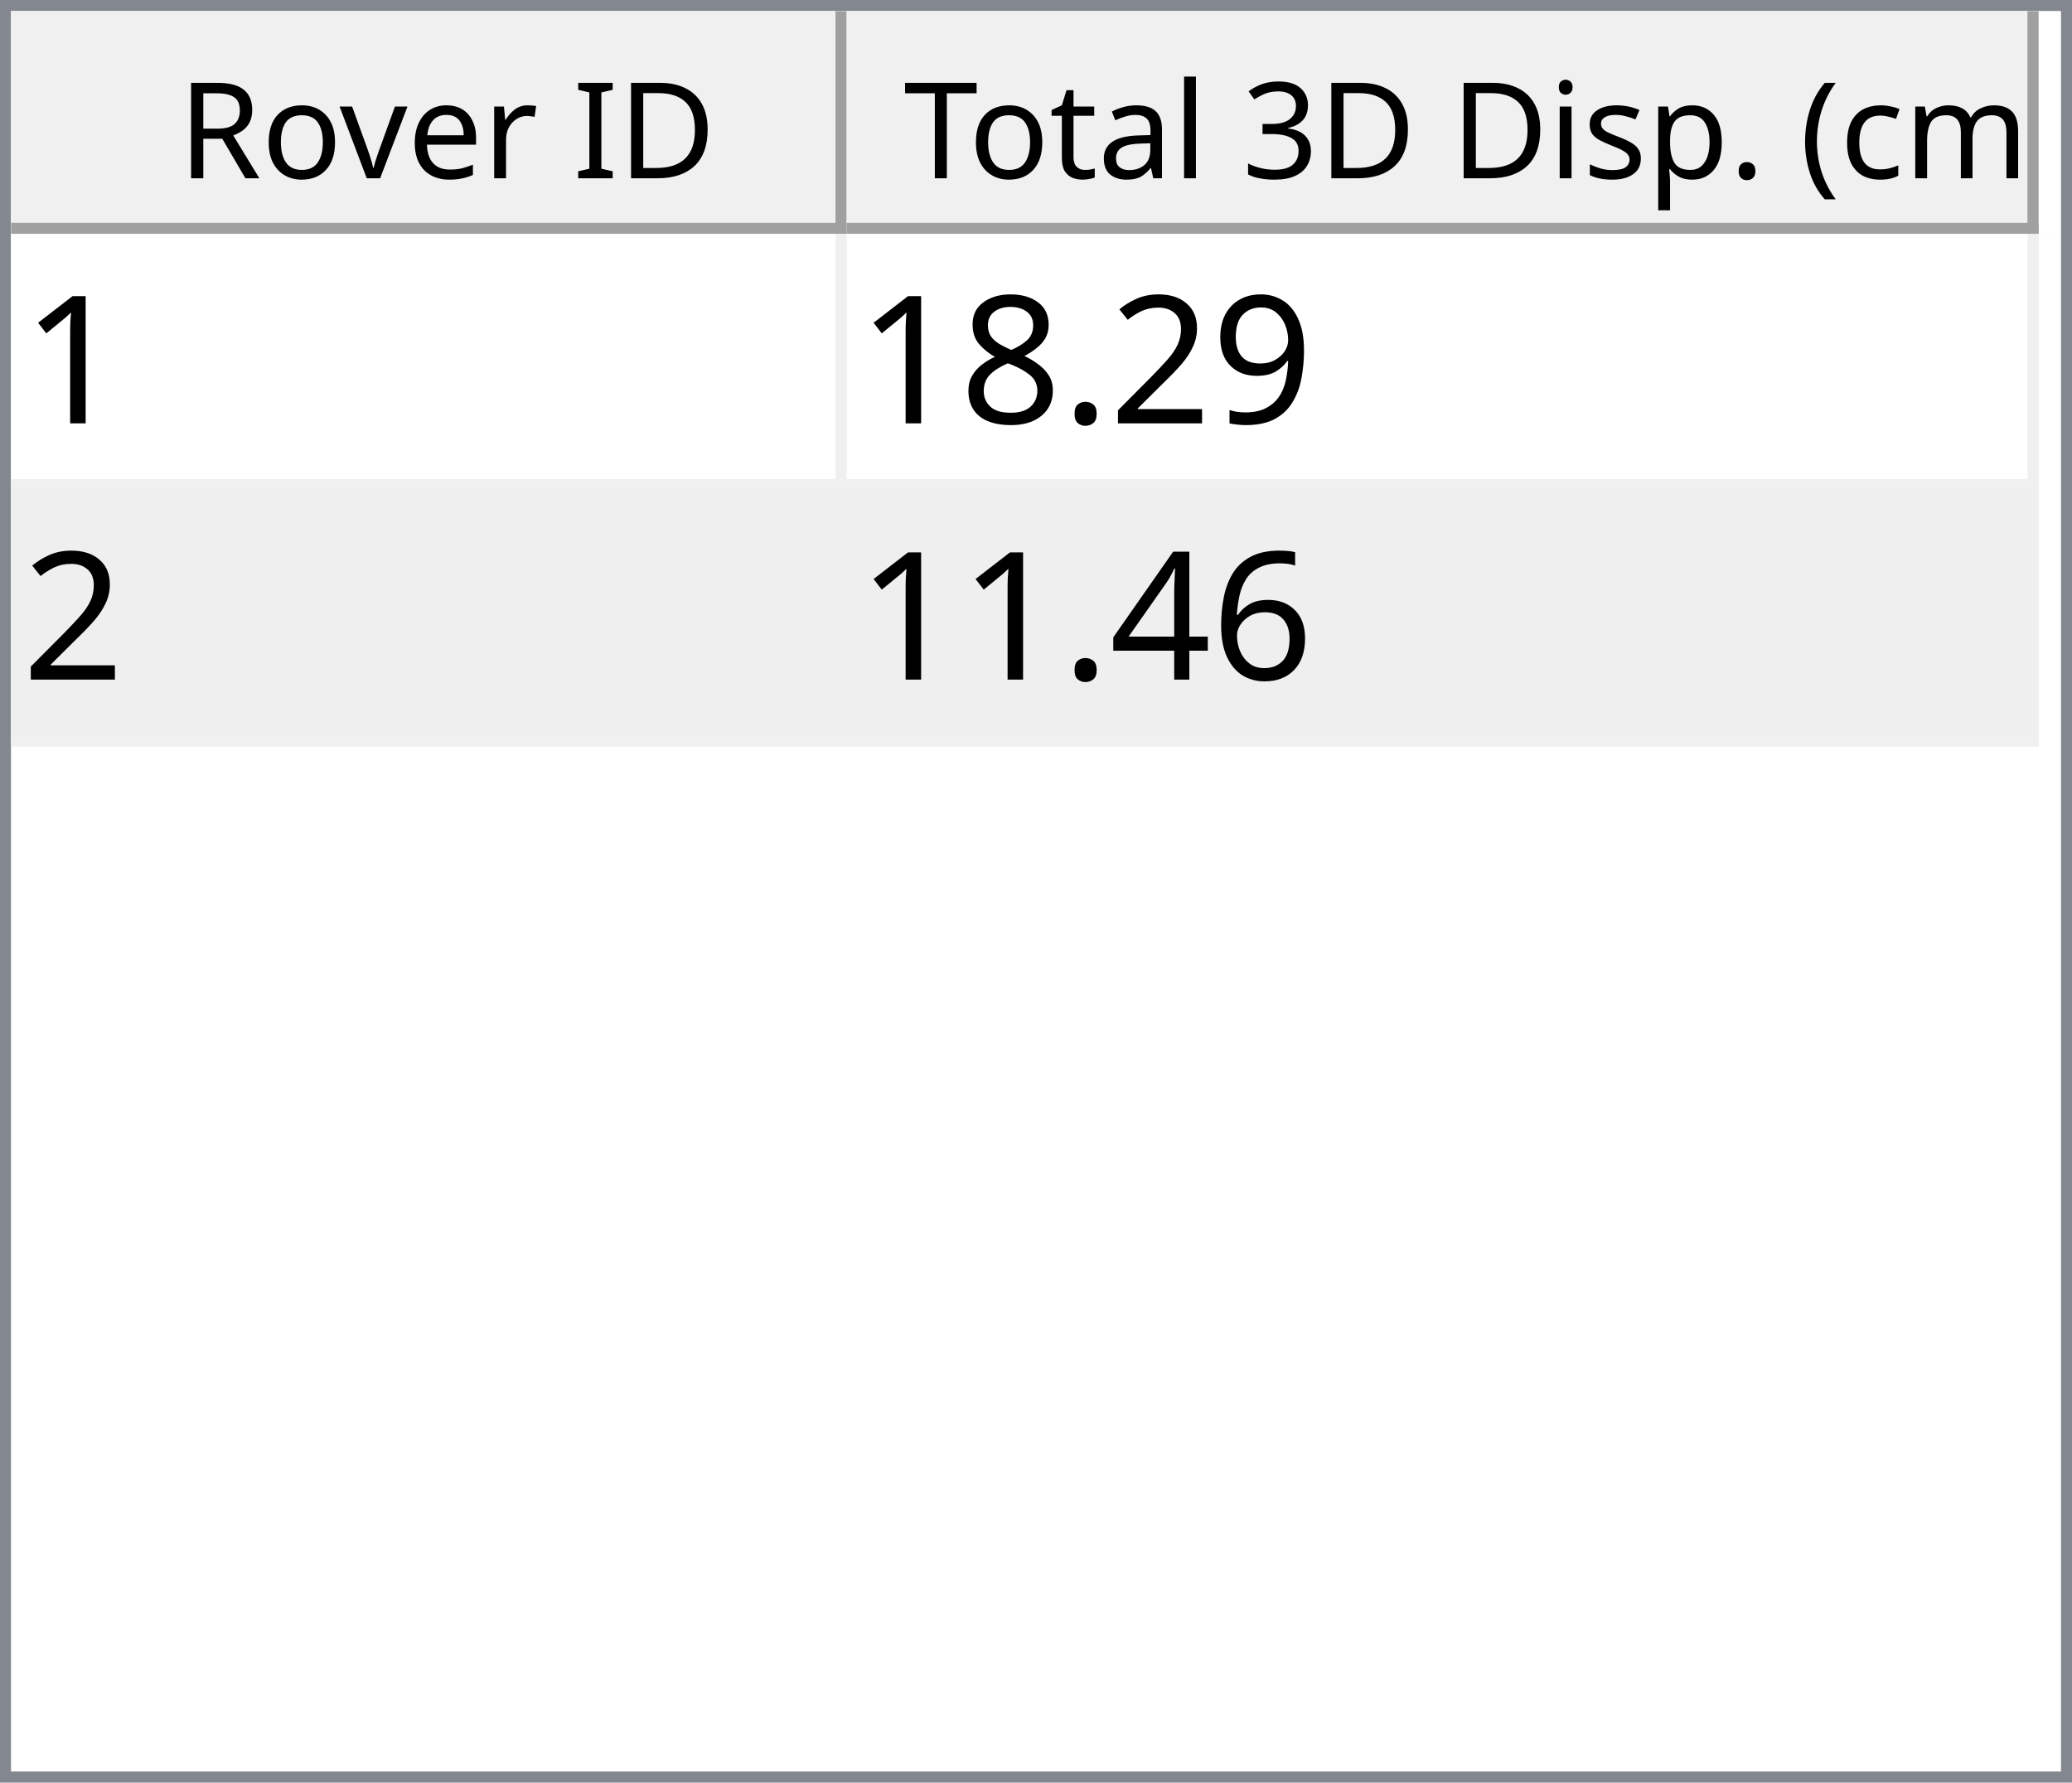
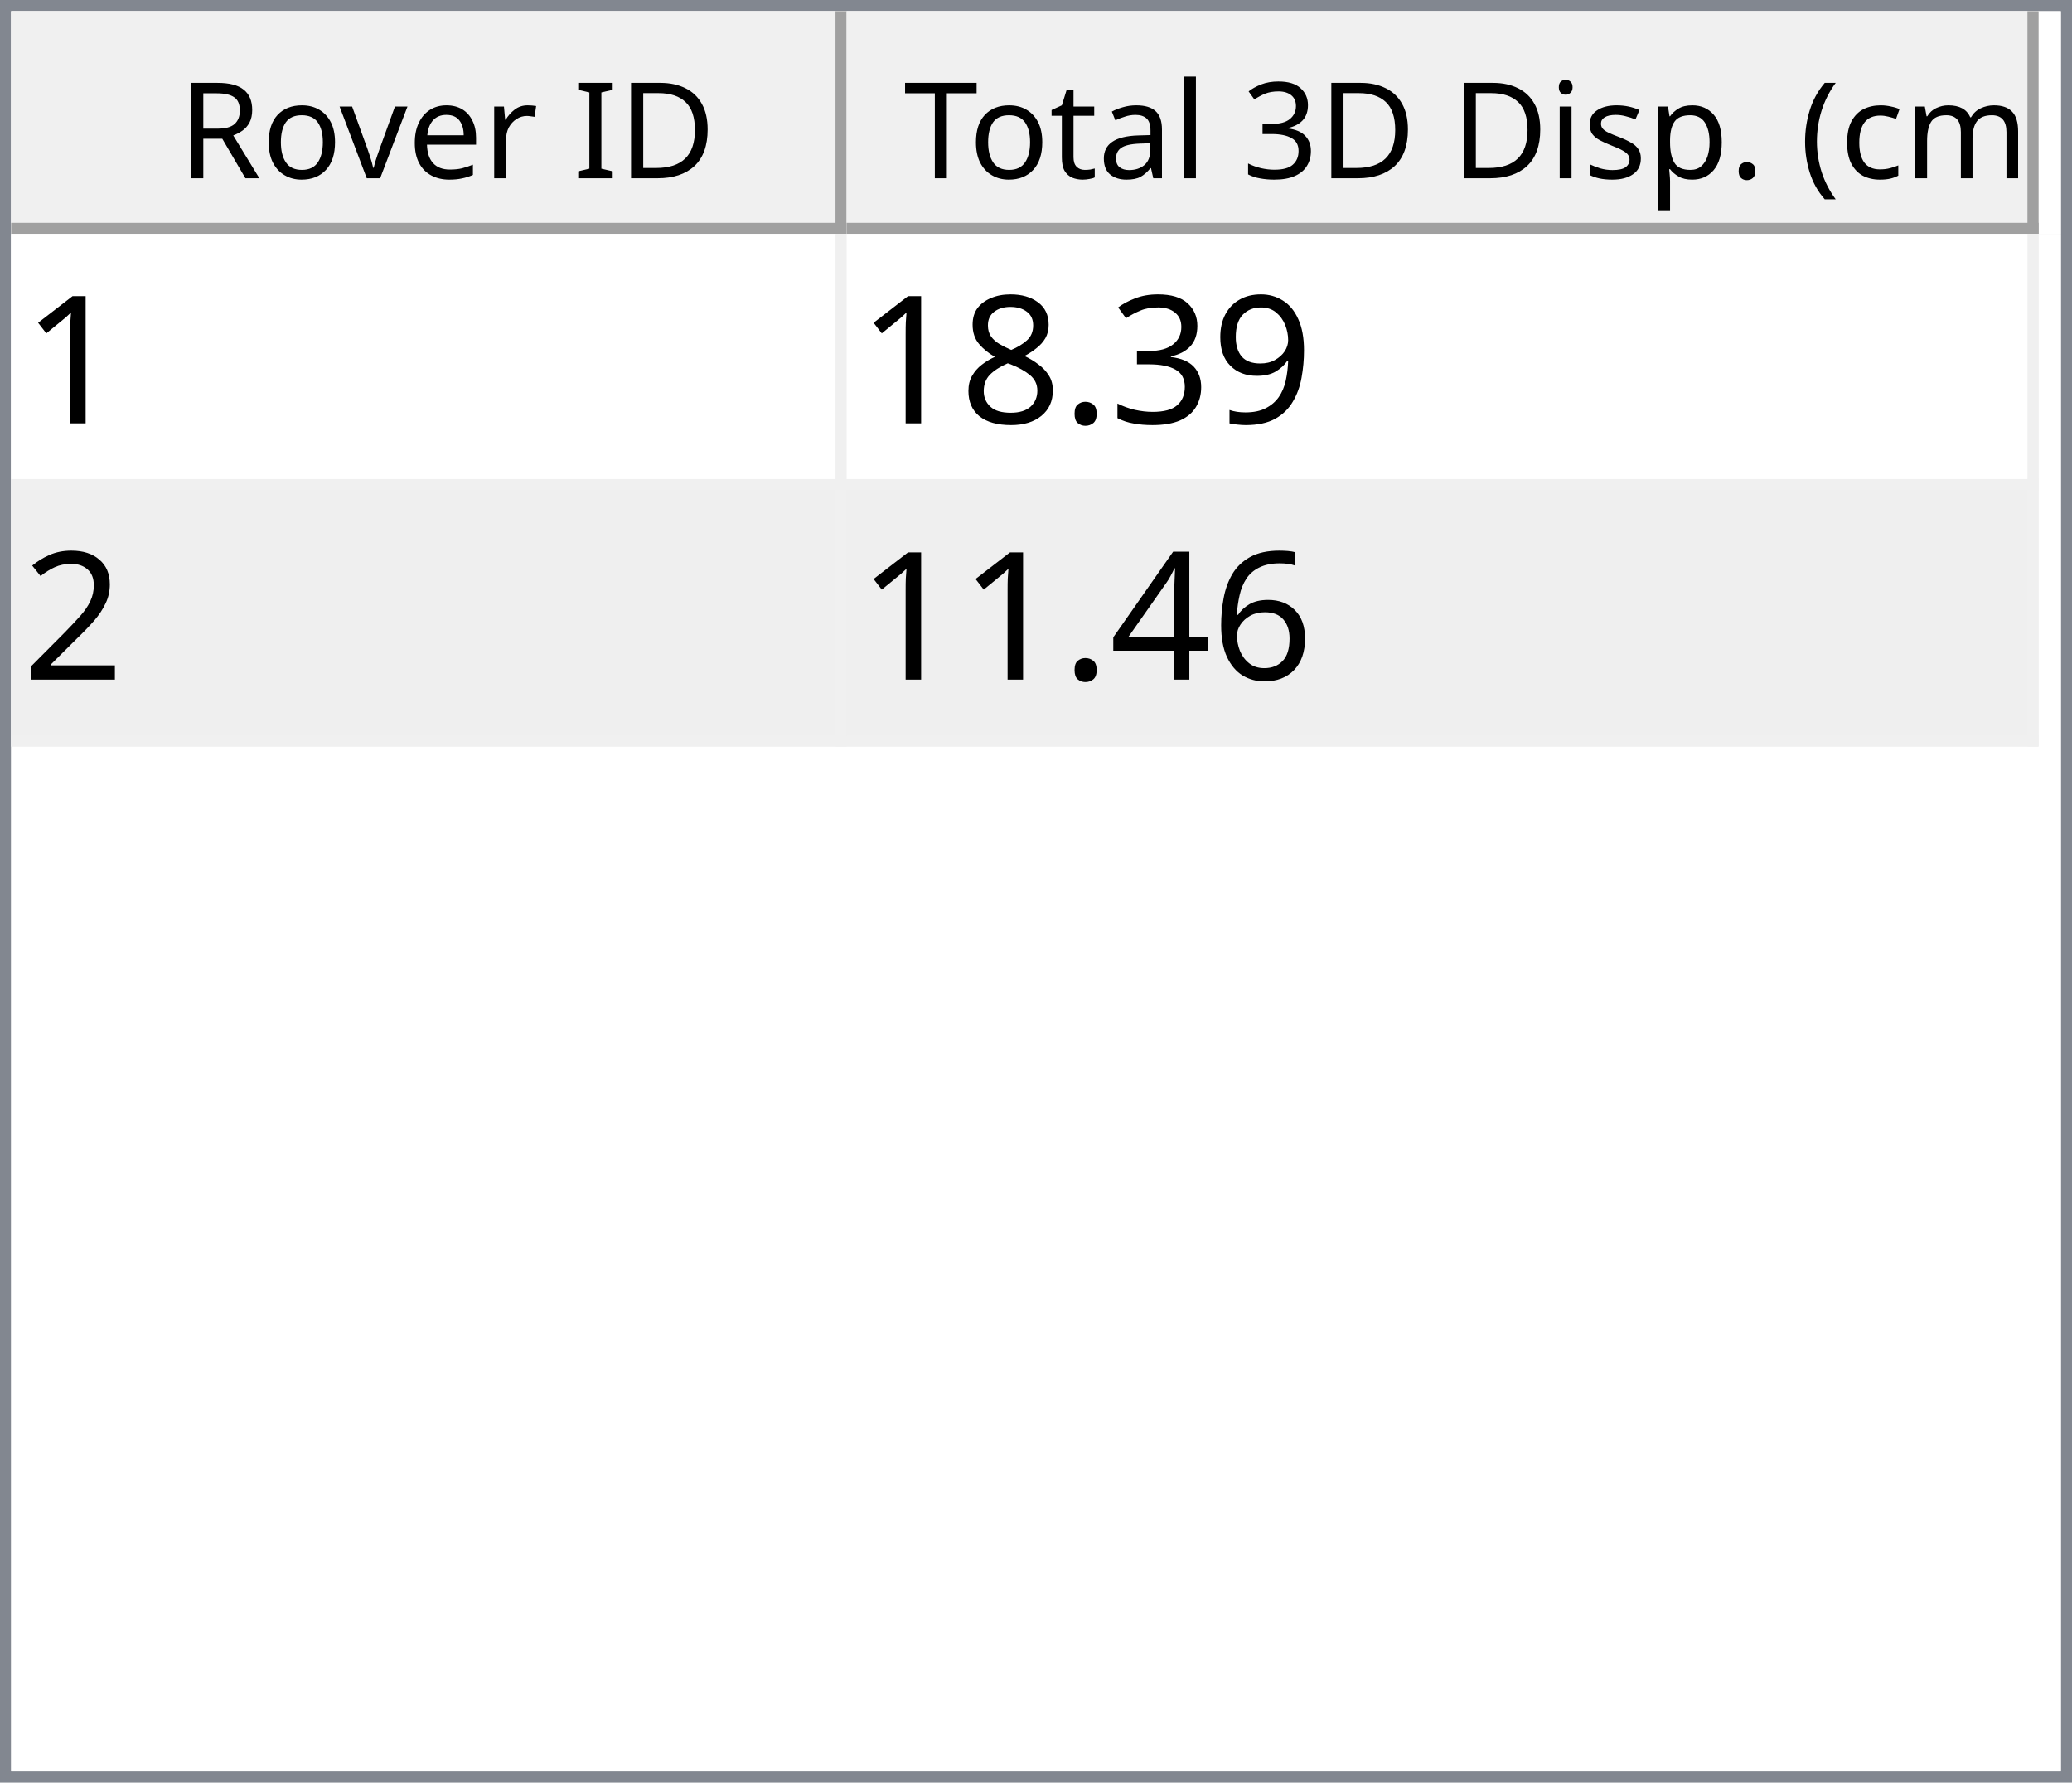
<svg xmlns="http://www.w3.org/2000/svg" style="fill-opacity:1; color-rendering:auto; color-interpolation:auto; text-rendering:auto; stroke:black; stroke-linecap:square; stroke-miterlimit:10; shape-rendering:auto; stroke-opacity:1; fill:black; stroke-dasharray:none; font-weight:normal; stroke-width:1; font-family:'Dialog'; font-style:normal; stroke-linejoin:miter; font-size:12px; stroke-dashoffset:0; image-rendering:auto;" width="186" height="160">
  <defs id="genericDefs" />
  <g>
    <defs id="defs1">
      <clipPath clipPathUnits="userSpaceOnUse" id="clipPath1">
        <path d="M0 0 L186 0 L186 160 L0 160 L0 0 Z" />
      </clipPath>
      <clipPath clipPathUnits="userSpaceOnUse" id="clipPath2">
        <path d="M0 0 L0 160 L186 160 L186 0 Z" />
      </clipPath>
      <clipPath clipPathUnits="userSpaceOnUse" id="clipPath3">
        <path d="M0 0 L0 20 L184 20 L184 0 Z" />
      </clipPath>
      <clipPath clipPathUnits="userSpaceOnUse" id="clipPath4">
        <path d="M0 0 L0 20 L75 20 L75 0 Z" />
      </clipPath>
      <clipPath clipPathUnits="userSpaceOnUse" id="clipPath5">
        <path d="M1 1 L1 19 L74 19 L74 1 Z" />
      </clipPath>
      <clipPath clipPathUnits="userSpaceOnUse" id="clipPath6">
        <path d="M0 0 L0 18 L73 18 L73 0 Z" />
      </clipPath>
      <clipPath clipPathUnits="userSpaceOnUse" id="clipPath7">
        <path d="M-0.5 -0.5 L-0.5 19.5 L74.5 19.5 L74.5 -0.5 Z" />
      </clipPath>
      <clipPath clipPathUnits="userSpaceOnUse" id="clipPath8">
        <path d="M0 0 L0 20 L107 20 L107 0 Z" />
      </clipPath>
      <clipPath clipPathUnits="userSpaceOnUse" id="clipPath9">
        <path d="M1 1 L1 19 L106 19 L106 1 Z" />
      </clipPath>
      <clipPath clipPathUnits="userSpaceOnUse" id="clipPath10">
        <path d="M0 0 L0 18 L105 18 L105 0 Z" />
      </clipPath>
      <clipPath clipPathUnits="userSpaceOnUse" id="clipPath11">
        <path d="M-0.5 -0.5 L-0.5 19.5 L106.5 19.5 L106.5 -0.5 Z" />
      </clipPath>
      <clipPath clipPathUnits="userSpaceOnUse" id="clipPath12">
        <path d="M0 0 L0 138 L184 138 L184 0 Z" />
      </clipPath>
      <clipPath clipPathUnits="userSpaceOnUse" id="clipPath13">
        <path d="M0 0 L0 46 L182 46 L182 0 Z" />
      </clipPath>
      <clipPath clipPathUnits="userSpaceOnUse" id="clipPath14">
        <path d="M-0.5 -0.5 L-0.5 45.5 L181.5 45.5 L181.5 -0.5 Z" />
      </clipPath>
      <clipPath clipPathUnits="userSpaceOnUse" id="clipPath15">
        <path d="M0 0 L0 22 L74 22 L74 0 Z" />
      </clipPath>
      <clipPath clipPathUnits="userSpaceOnUse" id="clipPath16">
        <path d="M0 0 L0 22 L106 22 L106 0 Z" />
      </clipPath>
      <font horiz-adv-x="64.551" id="font1">
        <font-face ascent="107.91" descent="25.098" units-per-em="100" style="font-style:normal; font-family:Segoe UI; font-weight:normal;" />
        <missing-glyph horiz-adv-x="64.551" d="M8.109 0 L8.109 68.266 L56.453 68.266 L56.453 0 L8.109 0 ZM15.328 7.234 L49.219 7.234 L49.219 61.031 L15.328 61.031 L15.328 7.234 Z" />
        <glyph unicode="D" horiz-adv-x="70.117" d="M9.188 0 L9.188 70.016 L28.516 70.016 Q65.531 70.016 65.531 35.891 Q65.531 19.672 55.25 9.836 Q44.969 0 27.734 0 L9.188 0 ZM17.391 62.594 L17.391 7.422 L27.828 7.422 Q41.609 7.422 49.273 14.797 Q56.938 22.172 56.938 35.688 Q56.938 62.594 28.328 62.594 L17.391 62.594 Z" />
        <glyph unicode="I" horiz-adv-x="26.611" d="M17.391 0 L9.188 0 L9.188 70.016 L17.391 70.016 L17.391 0 Z" />
        <glyph unicode=" " horiz-adv-x="27.393" d="" />
        <glyph unicode="r" horiz-adv-x="34.766" d="M34.188 41.891 Q32.078 43.5 28.125 43.5 Q23 43.5 19.555 38.672 Q16.109 33.844 16.109 25.484 L16.109 0 L8.109 0 L8.109 50 L16.109 50 L16.109 39.703 L16.312 39.703 Q18.016 44.969 21.531 47.922 Q25.047 50.875 29.391 50.875 Q32.516 50.875 34.188 50.203 L34.188 41.891 Z" />
        <glyph unicode="e" horiz-adv-x="52.295" d="M48.297 23 L12.984 23 Q13.188 14.656 17.484 10.109 Q21.781 5.562 29.297 5.562 Q37.75 5.562 44.828 11.141 L44.828 3.609 Q38.234 -1.172 27.391 -1.172 Q16.797 -1.172 10.742 5.641 Q4.688 12.453 4.688 24.812 Q4.688 36.469 11.305 43.82 Q17.922 51.172 27.734 51.172 Q37.547 51.172 42.922 44.828 Q48.297 38.484 48.297 27.203 L48.297 23 ZM40.094 29.781 Q40.047 36.719 36.75 40.578 Q33.453 44.438 27.594 44.438 Q21.922 44.438 17.969 40.383 Q14.016 36.328 13.094 29.781 L40.094 29.781 Z" />
        <glyph unicode="v" horiz-adv-x="47.9" d="M47.406 50 L27.484 0 L19.625 0 L0.688 50 L9.469 50 L22.172 13.672 Q23.578 9.672 23.922 6.688 L24.125 6.688 Q24.609 10.453 25.688 13.484 L38.969 50 L47.406 50 Z" />
        <glyph unicode="o" horiz-adv-x="58.594" d="M29 -1.172 Q17.922 -1.172 11.305 5.836 Q4.688 12.844 4.688 24.422 Q4.688 37.016 11.57 44.094 Q18.453 51.172 30.172 51.172 Q41.359 51.172 47.633 44.289 Q53.906 37.406 53.906 25.203 Q53.906 13.234 47.141 6.031 Q40.375 -1.172 29 -1.172 ZM29.594 44.438 Q21.875 44.438 17.383 39.188 Q12.891 33.938 12.891 24.703 Q12.891 15.828 17.43 10.695 Q21.969 5.562 29.594 5.562 Q37.359 5.562 41.531 10.594 Q45.703 15.625 45.703 24.906 Q45.703 34.281 41.531 39.359 Q37.359 44.438 29.594 44.438 Z" />
        <glyph unicode="R" horiz-adv-x="59.814" d="M59.375 0 L49.609 0 L37.891 19.625 Q36.281 22.359 34.766 24.289 Q33.25 26.219 31.664 27.438 Q30.078 28.656 28.25 29.219 Q26.422 29.781 24.125 29.781 L17.391 29.781 L17.391 0 L9.188 0 L9.188 70.016 L30.078 70.016 Q34.672 70.016 38.555 68.867 Q42.438 67.719 45.289 65.375 Q48.141 63.031 49.758 59.547 Q51.375 56.062 51.375 51.375 Q51.375 47.703 50.273 44.656 Q49.172 41.609 47.148 39.211 Q45.125 36.812 42.266 35.133 Q39.406 33.453 35.844 32.516 L35.844 32.328 Q37.594 31.547 38.891 30.547 Q40.188 29.547 41.359 28.18 Q42.531 26.812 43.68 25.078 Q44.828 23.344 46.234 21.047 L59.375 0 ZM17.391 62.594 L17.391 37.203 L28.516 37.203 Q31.594 37.203 34.203 38.133 Q36.812 39.062 38.719 40.797 Q40.625 42.531 41.703 45.047 Q42.781 47.562 42.781 50.688 Q42.781 56.297 39.141 59.445 Q35.5 62.594 28.609 62.594 L17.391 62.594 Z" />
        <glyph unicode=")" horiz-adv-x="30.176" d="M8.297 -15.922 L1.172 -15.922 Q16.406 2.344 16.406 26.812 Q16.406 51.469 1.078 70.016 L8.297 70.016 Q23.531 52.156 23.531 26.703 Q23.531 1.375 8.297 -15.922 Z" />
        <glyph unicode="m" horiz-adv-x="86.133" d="M79.109 0 L71.094 0 L71.094 28.719 Q71.094 37.016 68.531 40.727 Q65.969 44.438 59.906 44.438 Q54.781 44.438 51.195 39.75 Q47.609 35.062 47.609 28.516 L47.609 0 L39.594 0 L39.594 29.688 Q39.594 44.438 28.219 44.438 Q22.953 44.438 19.531 40.016 Q16.109 35.594 16.109 28.516 L16.109 0 L8.109 0 L8.109 50 L16.109 50 L16.109 42.094 L16.312 42.094 Q21.625 51.172 31.844 51.172 Q36.969 51.172 40.773 48.312 Q44.578 45.453 46 40.828 Q51.562 51.172 62.594 51.172 Q79.109 51.172 79.109 30.812 L79.109 0 Z" />
        <glyph unicode="c" horiz-adv-x="46.191" d="M42.188 2.297 Q36.422 -1.172 28.516 -1.172 Q17.828 -1.172 11.258 5.789 Q4.688 12.75 4.688 23.828 Q4.688 36.188 11.766 43.68 Q18.844 51.172 30.672 51.172 Q37.25 51.172 42.281 48.734 L42.281 40.531 Q36.719 44.438 30.375 44.438 Q22.703 44.438 17.797 38.945 Q12.891 33.453 12.891 24.516 Q12.891 15.719 17.508 10.641 Q22.125 5.562 29.891 5.562 Q36.422 5.562 42.188 9.906 L42.188 2.297 Z" />
        <glyph unicode="(" horiz-adv-x="30.176" d="M29.109 -15.922 L21.969 -15.922 Q6.844 1.375 6.844 26.703 Q6.844 52.156 21.969 70.016 L29.203 70.016 Q13.875 51.469 13.875 26.812 Q13.875 2.344 29.109 -15.922 Z" />
        <glyph unicode="." horiz-adv-x="21.68" d="M10.891 -1.078 Q8.641 -1.078 7.055 0.539 Q5.469 2.156 5.469 4.391 Q5.469 6.641 7.055 8.273 Q8.641 9.906 10.891 9.906 Q13.188 9.906 14.797 8.273 Q16.406 6.641 16.406 4.391 Q16.406 2.156 14.797 0.539 Q13.188 -1.078 10.891 -1.078 Z" />
        <glyph unicode="p" horiz-adv-x="58.789" d="M16.312 7.234 L16.109 7.234 L16.109 -23 L8.109 -23 L8.109 50 L16.109 50 L16.109 41.219 L16.312 41.219 Q22.219 51.172 33.594 51.172 Q43.266 51.172 48.688 44.461 Q54.109 37.75 54.109 26.469 Q54.109 13.922 48 6.375 Q41.891 -1.172 31.297 -1.172 Q21.578 -1.172 16.312 7.234 ZM16.109 27.391 L16.109 20.406 Q16.109 14.203 20.141 9.883 Q24.172 5.562 30.375 5.562 Q37.641 5.562 41.773 11.133 Q45.906 16.703 45.906 26.609 Q45.906 34.969 42.047 39.703 Q38.188 44.438 31.594 44.438 Q24.609 44.438 20.359 39.578 Q16.109 34.719 16.109 27.391 Z" />
        <glyph unicode="s" horiz-adv-x="42.432" d="M5.078 1.812 L5.078 10.406 Q11.625 5.562 19.484 5.562 Q30.031 5.562 30.031 12.594 Q30.031 14.594 29.125 15.992 Q28.219 17.391 26.68 18.461 Q25.141 19.531 23.07 20.383 Q21 21.234 18.609 22.172 Q15.281 23.484 12.766 24.828 Q10.25 26.172 8.57 27.859 Q6.891 29.547 6.031 31.695 Q5.172 33.844 5.172 36.719 Q5.172 40.234 6.789 42.945 Q8.406 45.656 11.086 47.484 Q13.766 49.312 17.211 50.242 Q20.656 51.172 24.312 51.172 Q30.812 51.172 35.938 48.922 L35.938 40.828 Q30.422 44.438 23.25 44.438 Q21 44.438 19.195 43.922 Q17.391 43.406 16.094 42.477 Q14.797 41.547 14.086 40.258 Q13.375 38.969 13.375 37.406 Q13.375 35.453 14.086 34.133 Q14.797 32.812 16.164 31.789 Q17.531 30.766 19.484 29.938 Q21.438 29.109 23.922 28.125 Q27.25 26.859 29.883 25.516 Q32.516 24.172 34.375 22.484 Q36.234 20.797 37.234 18.602 Q38.234 16.406 38.234 13.375 Q38.234 9.672 36.602 6.938 Q34.969 4.203 32.234 2.398 Q29.5 0.594 25.93 -0.289 Q22.359 -1.172 18.453 -1.172 Q10.75 -1.172 5.078 1.812 Z" />
        <glyph unicode="i" horiz-adv-x="24.219" d="M12.203 62.703 Q10.062 62.703 8.547 64.164 Q7.031 65.625 7.031 67.875 Q7.031 70.125 8.547 71.609 Q10.062 73.094 12.203 73.094 Q14.406 73.094 15.945 71.609 Q17.484 70.125 17.484 67.875 Q17.484 65.719 15.945 64.211 Q14.406 62.703 12.203 62.703 ZM16.109 0 L8.109 0 L8.109 50 L16.109 50 L16.109 0 Z" />
        <glyph unicode="3" horiz-adv-x="53.906" d="M46.531 19.828 Q46.531 15.094 44.75 11.211 Q42.969 7.328 39.719 4.57 Q36.469 1.812 31.93 0.297 Q27.391 -1.219 21.922 -1.219 Q11.922 -1.219 6 2.594 L6 11.188 Q13.094 5.609 22.219 5.609 Q25.875 5.609 28.828 6.539 Q31.781 7.469 33.906 9.227 Q36.031 10.984 37.18 13.477 Q38.328 15.969 38.328 19.094 Q38.328 32.812 18.797 32.812 L12.984 32.812 L12.984 39.594 L18.5 39.594 Q35.797 39.594 35.797 52.484 Q35.797 64.406 22.609 64.406 Q15.188 64.406 8.688 59.422 L8.688 67.188 Q15.375 71.188 24.609 71.188 Q29 71.188 32.57 69.969 Q36.141 68.75 38.68 66.555 Q41.219 64.359 42.609 61.281 Q44 58.203 44 54.5 Q44 40.672 30.031 36.719 L30.031 36.531 Q33.594 36.141 36.625 34.797 Q39.656 33.453 41.852 31.305 Q44.047 29.156 45.289 26.25 Q46.531 23.344 46.531 19.828 Z" />
        <glyph unicode="l" horiz-adv-x="24.219" d="M16.109 0 L8.109 0 L8.109 74.031 L16.109 74.031 L16.109 0 Z" />
        <glyph unicode="a" horiz-adv-x="50.879" d="M43.891 0 L35.891 0 L35.891 7.812 L35.688 7.812 Q30.469 -1.172 20.312 -1.172 Q12.844 -1.172 8.617 2.781 Q4.391 6.734 4.391 13.281 Q4.391 27.297 20.906 29.594 L35.891 31.688 Q35.891 44.438 25.594 44.438 Q16.547 44.438 9.281 38.281 L9.281 46.484 Q16.656 51.172 26.266 51.172 Q43.891 51.172 43.891 32.516 L43.891 0 ZM35.891 25.297 L23.828 23.641 Q18.266 22.859 15.43 20.875 Q12.594 18.891 12.594 13.875 Q12.594 10.203 15.211 7.883 Q17.828 5.562 22.172 5.562 Q28.125 5.562 32.008 9.742 Q35.891 13.922 35.891 20.312 L35.891 25.297 Z" />
        <glyph unicode="t" horiz-adv-x="33.887" d="M31.297 0.484 Q28.469 -1.078 23.828 -1.078 Q10.688 -1.078 10.688 13.578 L10.688 43.172 L2.094 43.172 L2.094 50 L10.688 50 L10.688 62.203 L18.703 64.797 L18.703 50 L31.297 50 L31.297 43.172 L18.703 43.172 L18.703 14.984 Q18.703 9.969 20.414 7.82 Q22.125 5.672 26.078 5.672 Q29.109 5.672 31.297 7.328 L31.297 0.484 Z" />
        <glyph unicode="T" horiz-adv-x="52.393" d="M50.594 62.594 L30.375 62.594 L30.375 0 L22.172 0 L22.172 62.594 L2 62.594 L2 70.016 L50.594 70.016 L50.594 62.594 Z" />
      </font>
      <font horiz-adv-x="75.0" id="font2">
        <font-face ascent="100.537" descent="21.973" units-per-em="100" style="font-style:normal; font-family:sans-serif; font-weight:normal;" />
        <missing-glyph horiz-adv-x="75.0" d="M12.5 0 L12.5 62.5 L62.5 62.5 L62.5 0 L12.5 0 ZM14.062 1.562 L60.938 1.562 L60.938 60.938 L14.062 60.938 L14.062 1.562 Z" />
        <glyph unicode="1" horiz-adv-x="55.615" d="M37.25 0 L28.469 0 L28.469 56 Q25.297 52.984 20.141 49.953 Q14.984 46.922 10.891 45.406 L10.891 53.906 Q18.266 57.375 23.781 62.305 Q29.297 67.234 31.594 71.875 L37.25 71.875 L37.25 0 Z" />
        <glyph unicode="9" horiz-adv-x="55.615" d="M5.469 16.547 L13.922 17.328 Q14.984 11.375 18.016 8.688 Q21.047 6 25.781 6 Q29.828 6 32.883 7.859 Q35.938 9.719 37.891 12.82 Q39.844 15.922 41.164 21.195 Q42.484 26.469 42.484 31.938 Q42.484 32.516 42.438 33.688 Q39.797 29.5 35.234 26.883 Q30.672 24.266 25.344 24.266 Q16.453 24.266 10.305 30.711 Q4.156 37.156 4.156 47.703 Q4.156 58.594 10.578 65.234 Q17 71.875 26.656 71.875 Q33.641 71.875 39.43 68.117 Q45.219 64.359 48.219 57.398 Q51.219 50.438 51.219 37.25 Q51.219 23.531 48.242 15.406 Q45.266 7.281 39.383 3.031 Q33.5 -1.219 25.594 -1.219 Q17.188 -1.219 11.867 3.445 Q6.547 8.109 5.469 16.547 ZM41.453 48.141 Q41.453 55.719 37.43 60.156 Q33.406 64.594 27.734 64.594 Q21.875 64.594 17.531 59.812 Q13.188 55.031 13.188 47.406 Q13.188 40.578 17.312 36.305 Q21.438 32.031 27.484 32.031 Q33.594 32.031 37.523 36.305 Q41.453 40.578 41.453 48.141 Z" />
-         <glyph unicode="2" horiz-adv-x="55.615" d="M50.344 8.453 L50.344 0 L3.031 0 Q2.938 3.172 4.047 6.109 Q5.859 10.938 9.836 15.625 Q13.812 20.312 21.344 26.469 Q33.016 36.031 37.117 41.625 Q41.219 47.219 41.219 52.203 Q41.219 57.422 37.477 61.008 Q33.734 64.594 27.734 64.594 Q21.391 64.594 17.578 60.789 Q13.766 56.984 13.719 50.25 L4.688 51.172 Q5.609 61.281 11.664 66.578 Q17.719 71.875 27.938 71.875 Q38.234 71.875 44.242 66.164 Q50.25 60.453 50.25 52 Q50.25 47.703 48.492 43.555 Q46.734 39.406 42.656 34.812 Q38.578 30.219 29.109 22.219 Q21.188 15.578 18.945 13.211 Q16.703 10.844 15.234 8.453 L50.344 8.453 Z" />
+         <glyph unicode="3" horiz-adv-x="55.615" d="M4.203 18.891 L12.984 20.062 Q14.5 12.594 18.141 9.297 Q21.781 6 27 6 Q33.203 6 37.477 10.297 Q41.75 14.594 41.75 20.953 Q41.75 27 37.797 30.93 Q33.844 34.859 27.734 34.859 Q25.25 34.859 21.531 33.891 L22.516 41.609 Q23.391 41.5 23.922 41.5 Q29.547 41.5 34.039 44.43 Q38.531 47.359 38.531 53.469 Q38.531 58.297 35.258 61.477 Q31.984 64.656 26.812 64.656 Q21.688 64.656 18.266 61.43 Q14.844 58.203 13.875 51.766 L5.078 53.328 Q6.688 62.156 12.398 67.016 Q18.109 71.875 26.609 71.875 Q32.469 71.875 37.398 69.359 Q42.328 66.844 44.945 62.5 Q47.562 58.156 47.562 53.266 Q47.562 48.641 45.07 44.828 Q42.578 41.016 37.703 38.766 Q44.047 37.312 47.562 32.695 Q51.078 28.078 51.078 21.141 Q51.078 11.766 44.242 5.25 Q37.406 -1.266 26.953 -1.266 Q17.531 -1.266 11.305 4.352 Q5.078 9.969 4.203 18.891 Z" />
        <glyph unicode="." horiz-adv-x="27.783" d="M9.078 0 L9.078 10.016 L19.094 10.016 L19.094 0 L9.078 0 Z" />
        <glyph unicode="8" horiz-adv-x="55.615" d="M17.672 38.812 Q12.203 40.828 9.57 44.539 Q6.938 48.25 6.938 53.422 Q6.938 61.234 12.555 66.555 Q18.172 71.875 27.484 71.875 Q36.859 71.875 42.578 66.43 Q48.297 60.984 48.297 53.172 Q48.297 48.188 45.68 44.508 Q43.062 40.828 37.75 38.812 Q44.344 36.672 47.781 31.883 Q51.219 27.094 51.219 20.453 Q51.219 11.281 44.727 5.031 Q38.234 -1.219 27.641 -1.219 Q17.047 -1.219 10.547 5.055 Q4.047 11.328 4.047 20.703 Q4.047 27.688 7.594 32.398 Q11.141 37.109 17.672 38.812 ZM15.922 53.719 Q15.922 48.641 19.195 45.414 Q22.469 42.188 27.688 42.188 Q32.766 42.188 36.016 45.383 Q39.266 48.578 39.266 53.219 Q39.266 58.062 35.914 61.359 Q32.562 64.656 27.594 64.656 Q22.562 64.656 19.242 61.43 Q15.922 58.203 15.922 53.719 ZM13.094 20.656 Q13.094 16.891 14.875 13.375 Q16.656 9.859 20.172 7.93 Q23.688 6 27.734 6 Q34.031 6 38.133 10.055 Q42.234 14.109 42.234 20.359 Q42.234 26.703 38.016 30.859 Q33.797 35.016 27.438 35.016 Q21.234 35.016 17.164 30.914 Q13.094 26.812 13.094 20.656 Z" />
+         <glyph unicode="2" horiz-adv-x="55.615" d="M50.344 8.453 L50.344 0 L3.031 0 Q2.938 3.172 4.047 6.109 Q5.859 10.938 9.836 15.625 Q13.812 20.312 21.344 26.469 Q33.016 36.031 37.117 41.625 Q41.219 47.219 41.219 52.203 Q41.219 57.422 37.477 61.008 Q33.734 64.594 27.734 64.594 Q21.391 64.594 17.578 60.789 Q13.766 56.984 13.719 50.25 L4.688 51.172 Q5.609 61.281 11.664 66.578 Q17.719 71.875 27.938 71.875 Q38.234 71.875 44.242 66.164 Q50.25 60.453 50.25 52 Q50.25 47.703 48.492 43.555 Q46.734 39.406 42.656 34.812 Q38.578 30.219 29.109 22.219 Q21.188 15.578 18.945 13.211 Q16.703 10.844 15.234 8.453 L50.344 8.453 Z" />
        <glyph unicode="6" horiz-adv-x="55.615" d="M49.75 54.047 L41.016 53.375 Q39.844 58.547 37.703 60.891 Q34.125 64.656 28.906 64.656 Q24.703 64.656 21.531 62.312 Q17.391 59.281 14.992 53.469 Q12.594 47.656 12.5 36.922 Q15.672 41.75 20.266 44.094 Q24.859 46.438 29.891 46.438 Q38.672 46.438 44.852 39.969 Q51.031 33.5 51.031 23.25 Q51.031 16.5 48.125 10.719 Q45.219 4.938 40.141 1.859 Q35.062 -1.219 28.609 -1.219 Q17.625 -1.219 10.695 6.859 Q3.766 14.938 3.766 33.5 Q3.766 54.25 11.422 63.672 Q18.109 71.875 29.438 71.875 Q37.891 71.875 43.289 67.141 Q48.688 62.406 49.75 54.047 ZM13.875 23.188 Q13.875 18.656 15.797 14.508 Q17.719 10.359 21.188 8.18 Q24.656 6 28.469 6 Q34.031 6 38.039 10.492 Q42.047 14.984 42.047 22.703 Q42.047 30.125 38.086 34.398 Q34.125 38.672 28.125 38.672 Q22.172 38.672 18.023 34.398 Q13.875 30.125 13.875 23.188 Z" />
        <glyph unicode="4" horiz-adv-x="55.615" d="M32.328 0 L32.328 17.141 L1.266 17.141 L1.266 25.203 L33.938 71.578 L41.109 71.578 L41.109 25.203 L50.781 25.203 L50.781 17.141 L41.109 17.141 L41.109 0 L32.328 0 ZM32.328 25.203 L32.328 57.469 L9.906 25.203 L32.328 25.203 Z" />
      </font>
    </defs>
    <g style="fill:white; stroke:white;">
      <rect x="0" y="0" width="186" style="clip-path:url(#clipPath1); stroke:none;" height="160" />
    </g>
    <g style="fill:white; text-rendering:optimizeSpeed; color-rendering:optimizeSpeed; image-rendering:optimizeSpeed; shape-rendering:crispEdges; stroke:white; color-interpolation:sRGB;">
      <rect x="0" width="186" height="160" y="0" style="stroke:none;" />
      <path style="stroke:none;" d="M0 160 L186 160 L186 0 L0 0 Z" />
    </g>
    <g style="fill:rgb(240,240,240); font-family:'Segoe UI'; stroke:rgb(240,240,240);">
      <rect x="0" y="0" width="186" style="clip-path:url(#clipPath2); stroke:none;" height="160" />
    </g>
    <g style="fill:rgb(130,135,144); font-family:'Segoe UI'; stroke:rgb(130,135,144);">
      <path d="M0 0 L186 0 L186 160 L0 160 L0 0 ZM1 1 L185 1 L185 159 L1 159 L1 1 Z" style="fill-rule:evenodd; clip-path:url(#clipPath2); stroke:none;" />
    </g>
    <g style="fill:white; font-family:'Segoe UI'; stroke:white;" transform="translate(1,1)">
      <rect x="0" y="0" width="184" style="clip-path:url(#clipPath3); stroke:none;" height="20" />
    </g>
    <g style="fill:rgb(240,240,240); font-family:'Segoe UI'; stroke:rgb(240,240,240);" transform="translate(1,1)">
      <rect x="0" y="0" width="75" style="clip-path:url(#clipPath4); stroke:none;" height="20" />
    </g>
    <g style="font-family:'Segoe UI';" transform="translate(2,2)">
      <text x="14" xml:space="preserve" y="14" style="clip-path:url(#clipPath6); stroke:none;">Rover ID</text>
    </g>
    <g style="fill:rgb(160,160,160); font-family:'Segoe UI'; stroke:rgb(160,160,160); stroke-linejoin:bevel;" transform="translate(1.5,1.5)">
      <line x1="74" x2="74" y1="0" style="fill:none; clip-path:url(#clipPath7);" y2="19" />
    </g>
    <g style="fill:rgb(160,160,160); font-family:'Segoe UI'; stroke:rgb(160,160,160); stroke-linejoin:bevel;" transform="matrix(1,0,0,1,1,1) translate(0.5,0.5)">
      <line x1="0" x2="74" y1="19" style="fill:none; clip-path:url(#clipPath7);" y2="19" />
    </g>
    <g style="fill:rgb(240,240,240); font-family:'Segoe UI'; stroke:rgb(240,240,240);" transform="translate(76,1)">
      <rect x="0" y="0" width="107" style="clip-path:url(#clipPath8); stroke:none;" height="20" />
    </g>
    <g style="font-family:'Segoe UI';" transform="translate(77,2)">
      <text x="1" xml:space="preserve" y="14" style="clip-path:url(#clipPath10); stroke:none;"> Total 3D Disp. (cm)</text>
    </g>
    <g style="fill:rgb(160,160,160); font-family:'Segoe UI'; stroke:rgb(160,160,160); stroke-linejoin:bevel;" transform="translate(76.5,1.5)">
      <line x1="106" x2="106" y1="0" style="fill:none; clip-path:url(#clipPath11);" y2="19" />
    </g>
    <g style="fill:rgb(160,160,160); font-family:'Segoe UI'; stroke:rgb(160,160,160); stroke-linejoin:bevel;" transform="matrix(1,0,0,1,76,1) translate(0.5,0.5)">
      <line x1="0" x2="106" y1="19" style="fill:none; clip-path:url(#clipPath11);" y2="19" />
    </g>
    <g style="fill:white; font-family:'Segoe UI'; stroke:white;" transform="translate(1,21)">
      <rect x="0" y="0" width="184" style="clip-path:url(#clipPath12); stroke:none;" height="138" />
    </g>
    <g style="fill:rgb(240,240,240); font-size:16px; font-family:sans-serif; stroke:rgb(240,240,240);" transform="translate(1,21)">
      <rect x="0" y="0" width="182" style="clip-path:url(#clipPath13); stroke:none;" height="46" />
      <line transform="translate(0.5,0.5)" x1="0" x2="181" y1="22" style="clip-path:url(#clipPath14); fill:none; stroke-linejoin:bevel;" y2="22" />
    </g>
    <g transform="matrix(1,0,0,1,1,21) translate(0.5,0.5)" style="fill:rgb(240,240,240); font-size:16px; font-family:sans-serif; stroke:rgb(240,240,240); stroke-linejoin:bevel;">
      <line x1="0" x2="181" y1="45" style="fill:none; clip-path:url(#clipPath14);" y2="45" />
    </g>
    <g transform="matrix(1,0,0,1,1,21) translate(0.5,0.5)" style="fill:rgb(240,240,240); font-size:16px; font-family:sans-serif; stroke:rgb(240,240,240); stroke-linejoin:bevel;">
      <line x1="74" x2="74" y1="0" style="fill:none; clip-path:url(#clipPath14);" y2="45" />
    </g>
    <g transform="matrix(1,0,0,1,1,21) translate(0.5,0.5)" style="fill:rgb(240,240,240); font-size:16px; font-family:sans-serif; stroke:rgb(240,240,240); stroke-linejoin:bevel;">
      <line x1="181" x2="181" y1="0" style="fill:none; clip-path:url(#clipPath14);" y2="45" />
    </g>
    <g style="fill:white; font-size:16px; font-family:sans-serif; stroke:white;" transform="matrix(1,0,0,1,1,21)">
      <rect x="0" y="0" width="74" style="clip-path:url(#clipPath15); stroke:none;" height="22" />
      <text x="1" y="17" style="fill:black; clip-path:url(#clipPath15); stroke:none;" xml:space="preserve">1</text>
    </g>
    <g style="fill:white; font-size:16px; font-family:sans-serif; stroke:white;" transform="matrix(1,0,0,1,1,21) translate(75,0)">
      <rect x="0" y="0" width="106" style="clip-path:url(#clipPath16); stroke:none;" height="22" />
-       <text x="1" y="17" style="fill:black; clip-path:url(#clipPath16); stroke:none;" xml:space="preserve">18.29</text>
+       <text x="1" y="17" style="fill:black; clip-path:url(#clipPath16); stroke:none;" xml:space="preserve">18.39</text>
    </g>
    <g style="fill:rgb(239,239,239); font-size:16px; font-family:sans-serif; stroke:rgb(239,239,239);" transform="matrix(1,0,0,1,1,21) translate(0,23)">
      <rect x="0" y="0" width="74" style="clip-path:url(#clipPath15); stroke:none;" height="22" />
      <text x="1" y="17" style="fill:black; clip-path:url(#clipPath15); stroke:none;" xml:space="preserve">2</text>
    </g>
    <g style="fill:rgb(239,239,239); font-size:16px; font-family:sans-serif; stroke:rgb(239,239,239);" transform="matrix(1,0,0,1,1,21) translate(75,23)">
      <rect x="0" y="0" width="106" style="clip-path:url(#clipPath16); stroke:none;" height="22" />
      <text x="1" y="17" style="fill:black; clip-path:url(#clipPath16); stroke:none;" xml:space="preserve">11.46</text>
    </g>
  </g>
</svg>
